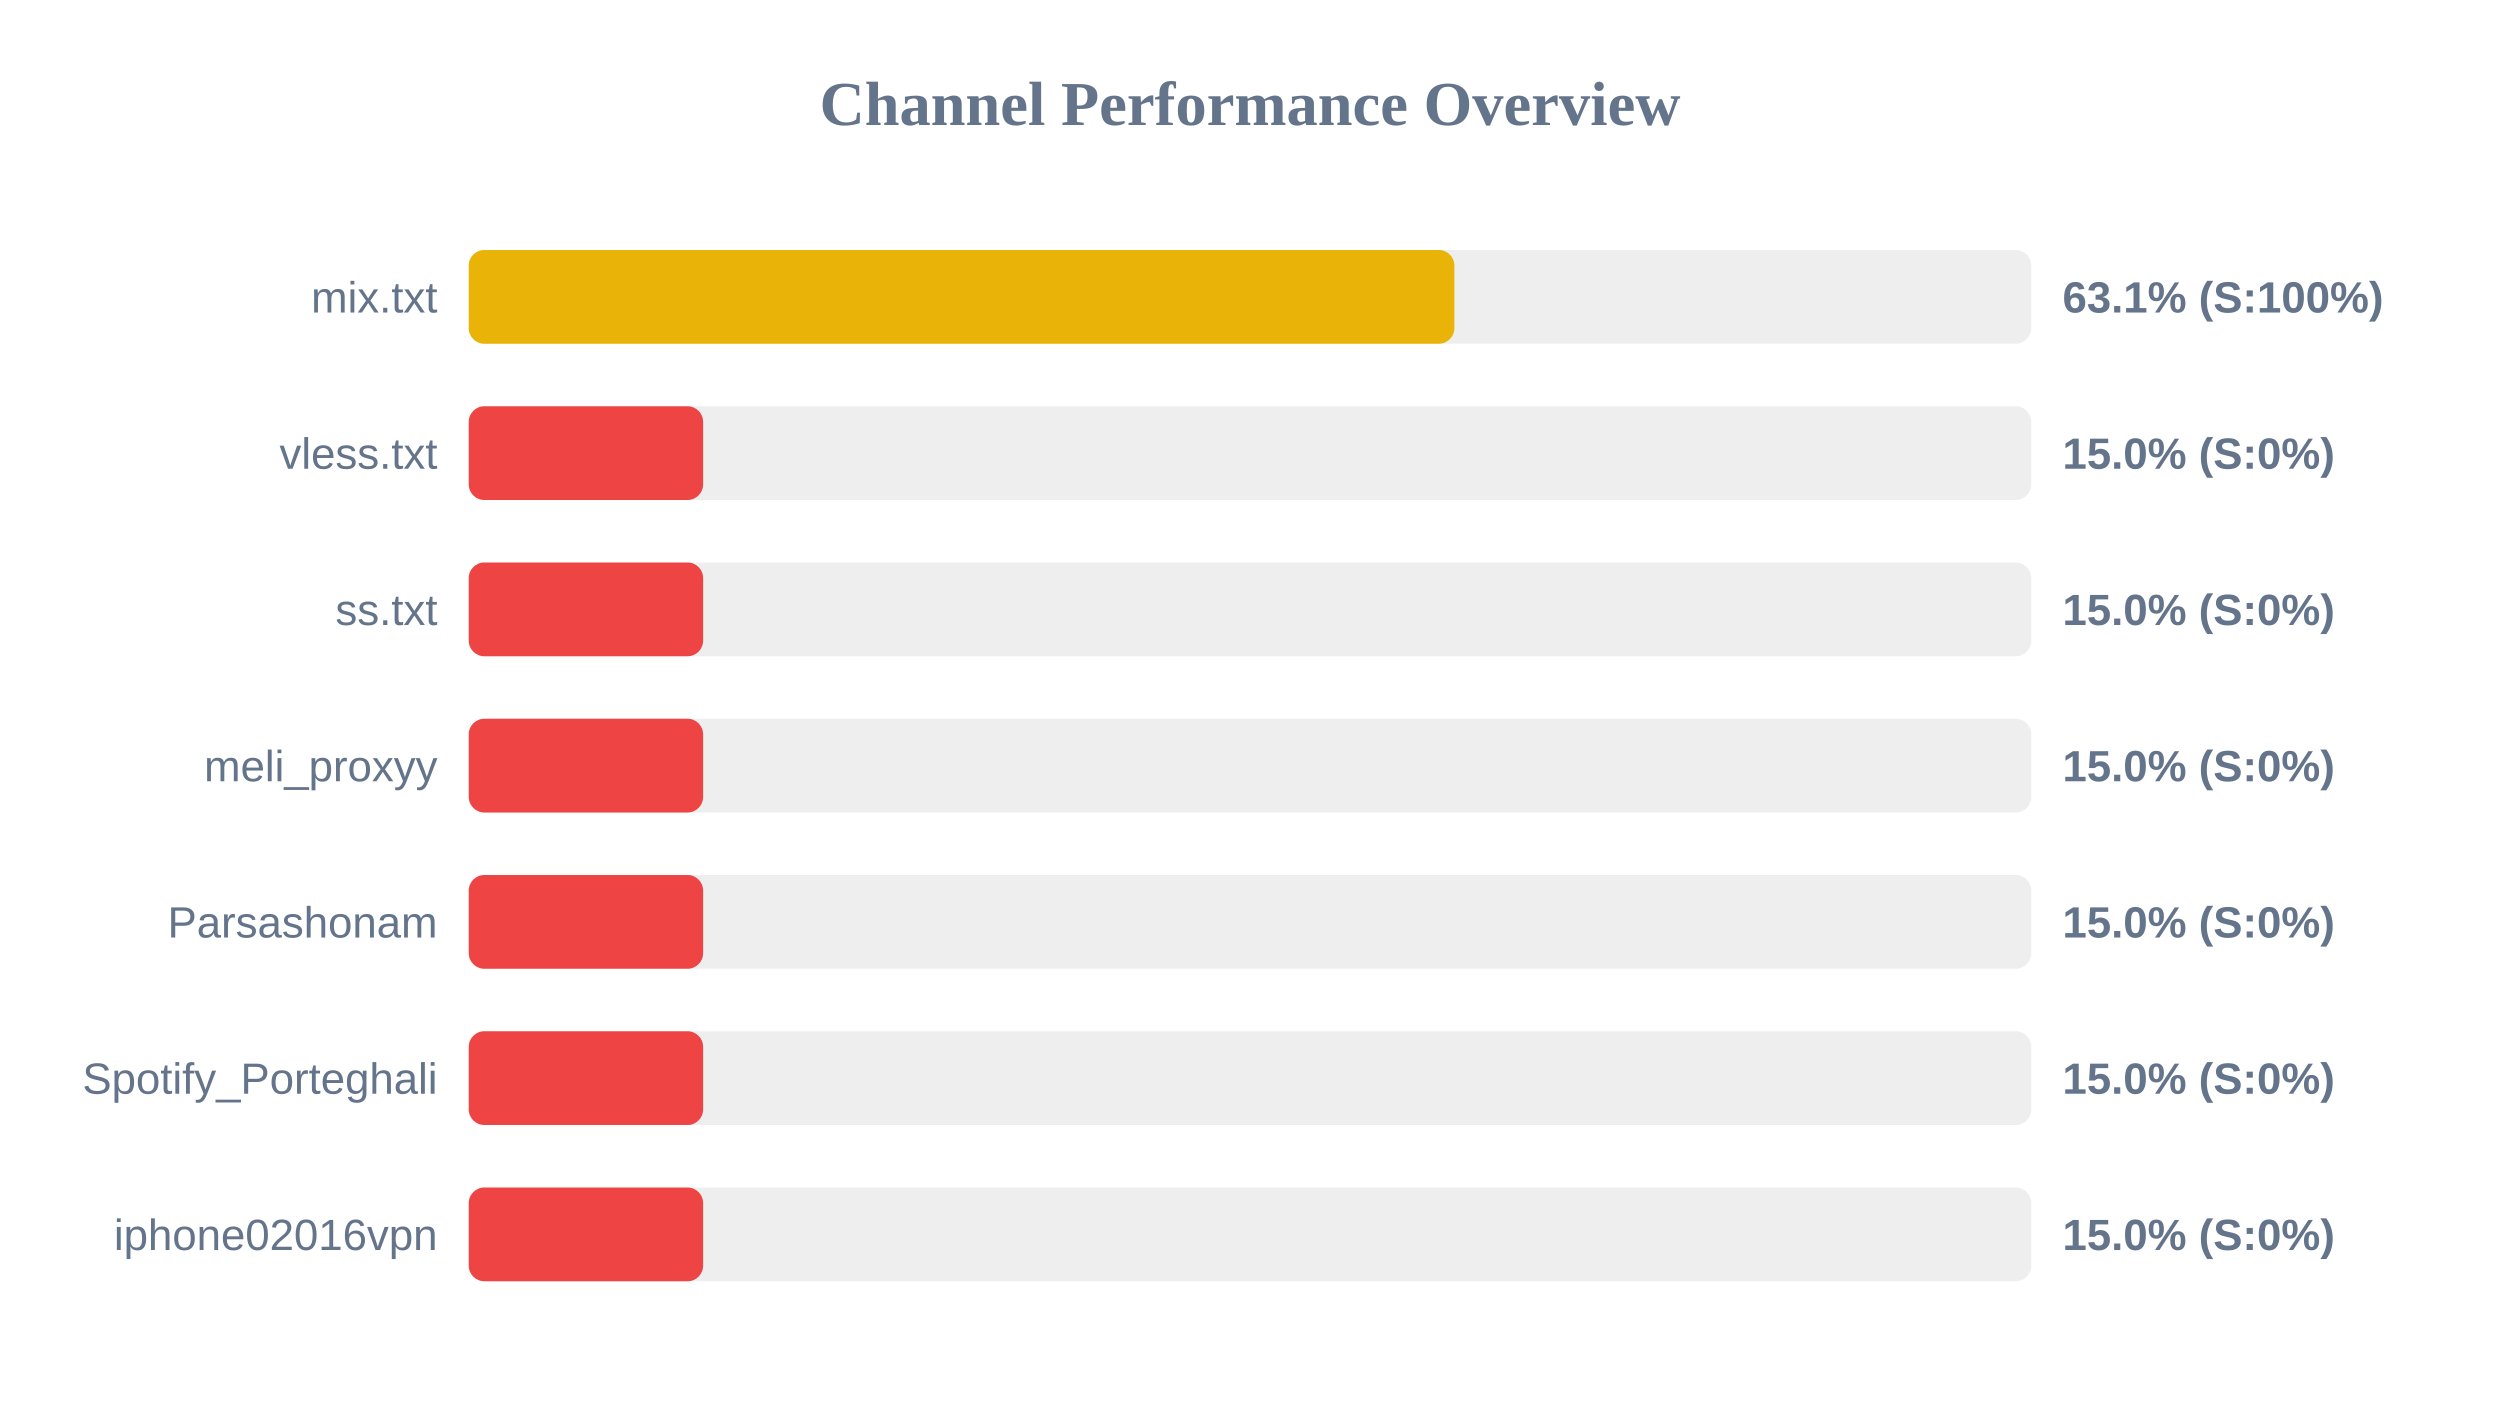
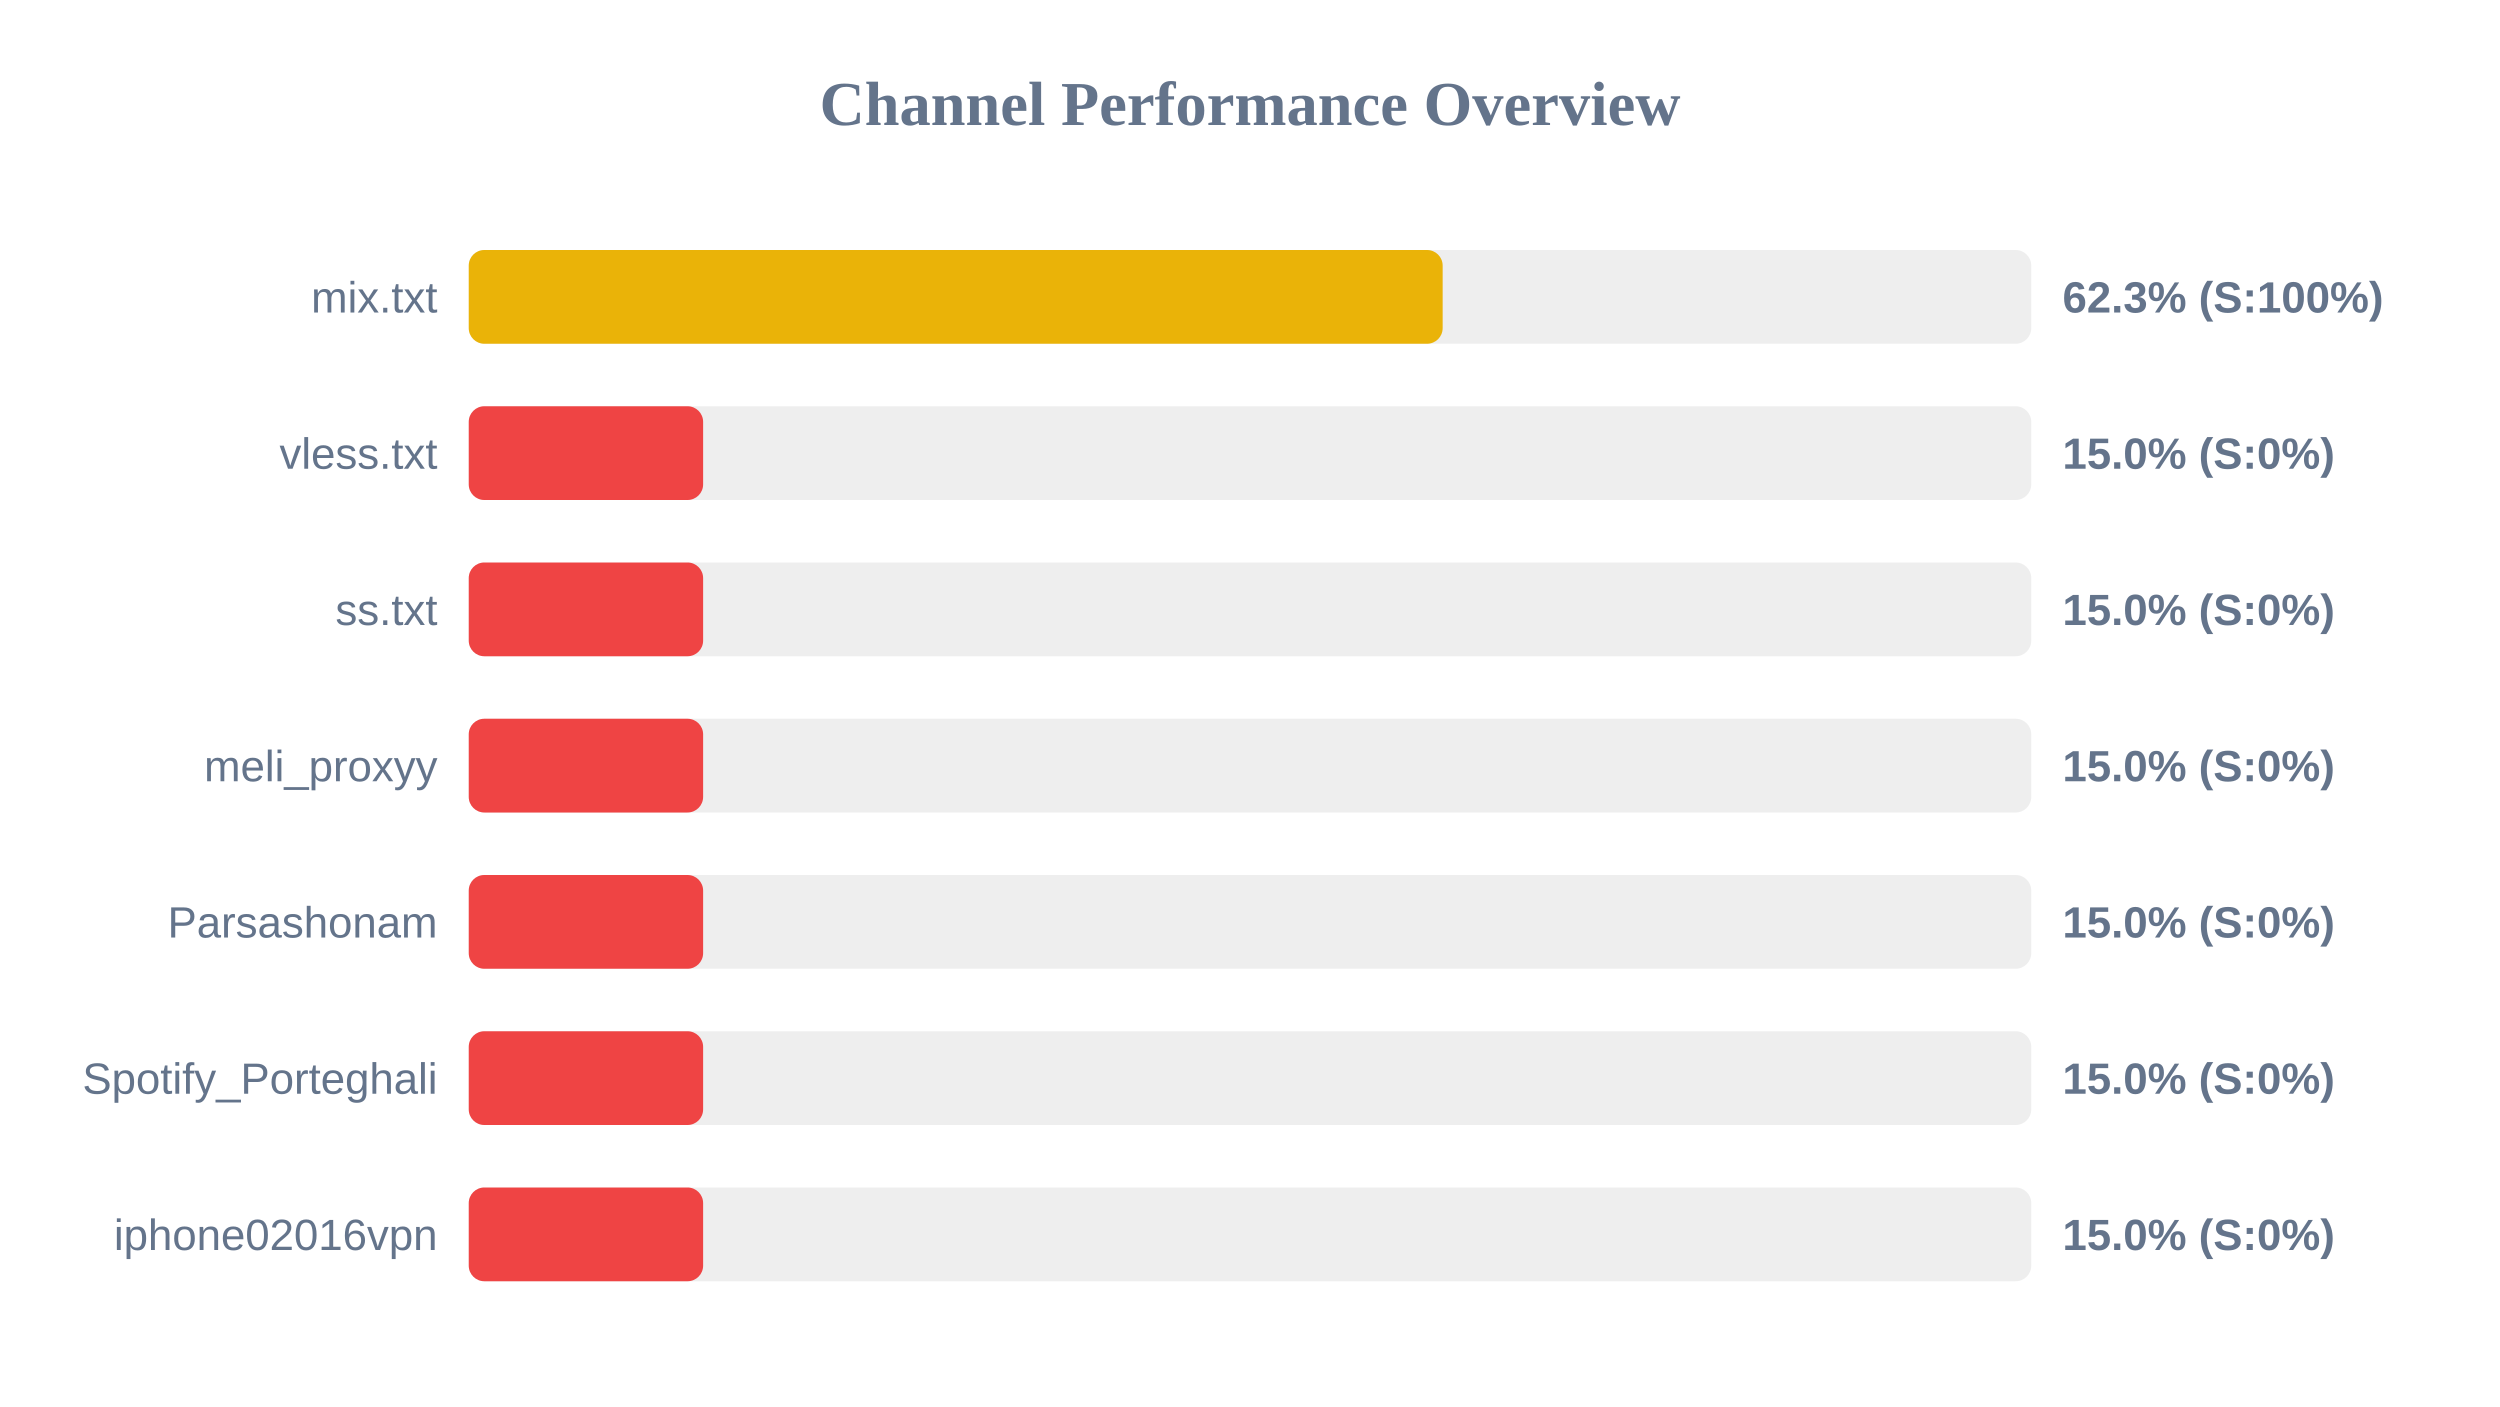
<svg xmlns="http://www.w3.org/2000/svg" width="800" height="450" version="1.1">
  <style>
        .row { font: 14px Arial; fill: #64748b; }
        .score { font: bold 14px Arial; fill: #64748b; }
    </style>
  <text x="400" y="40" text-anchor="middle" font-size="20px" font-weight="bold" fill="#64748b">Channel Performance Overview</text>
  <rect x="150" y="80" width="500" height="30" fill="#eee" rx="5" />
-   <rect x="150" y="80" width="315.4" height="30" fill="#eab308" rx="5" />
+   <rect x="150" y="80" width="311.65" height="30" fill="#eab308" rx="5" />
  <text x="140" y="100" text-anchor="end" class="row">mix.txt</text>
-   <text x="660" y="100" text-anchor="start" class="score">63.1% (S:100%)</text>
+   <text x="660" y="100" text-anchor="start" class="score">62.3% (S:100%)</text>
  <rect x="150" y="130" width="500" height="30" fill="#eee" rx="5" />
  <rect x="150" y="130" width="75.0" height="30" fill="#ef4444" rx="5" />
  <text x="140" y="150" text-anchor="end" class="row">vless.txt</text>
  <text x="660" y="150" text-anchor="start" class="score">15.0% (S:0%)</text>
  <rect x="150" y="180" width="500" height="30" fill="#eee" rx="5" />
  <rect x="150" y="180" width="75.0" height="30" fill="#ef4444" rx="5" />
  <text x="140" y="200" text-anchor="end" class="row">ss.txt</text>
  <text x="660" y="200" text-anchor="start" class="score">15.0% (S:0%)</text>
  <rect x="150" y="230" width="500" height="30" fill="#eee" rx="5" />
  <rect x="150" y="230" width="75.0" height="30" fill="#ef4444" rx="5" />
  <text x="140" y="250" text-anchor="end" class="row">meli_proxyy</text>
  <text x="660" y="250" text-anchor="start" class="score">15.0% (S:0%)</text>
  <rect x="150" y="280" width="500" height="30" fill="#eee" rx="5" />
  <rect x="150" y="280" width="75.0" height="30" fill="#ef4444" rx="5" />
  <text x="140" y="300" text-anchor="end" class="row">Parsashonam</text>
  <text x="660" y="300" text-anchor="start" class="score">15.0% (S:0%)</text>
  <rect x="150" y="330" width="500" height="30" fill="#eee" rx="5" />
  <rect x="150" y="330" width="75.0" height="30" fill="#ef4444" rx="5" />
  <text x="140" y="350" text-anchor="end" class="row">Spotify_Porteghali</text>
  <text x="660" y="350" text-anchor="start" class="score">15.0% (S:0%)</text>
  <rect x="150" y="380" width="500" height="30" fill="#eee" rx="5" />
  <rect x="150" y="380" width="75.0" height="30" fill="#ef4444" rx="5" />
  <text x="140" y="400" text-anchor="end" class="row">iphone02016vpn</text>
  <text x="660" y="400" text-anchor="start" class="score">15.0% (S:0%)</text>
</svg>
